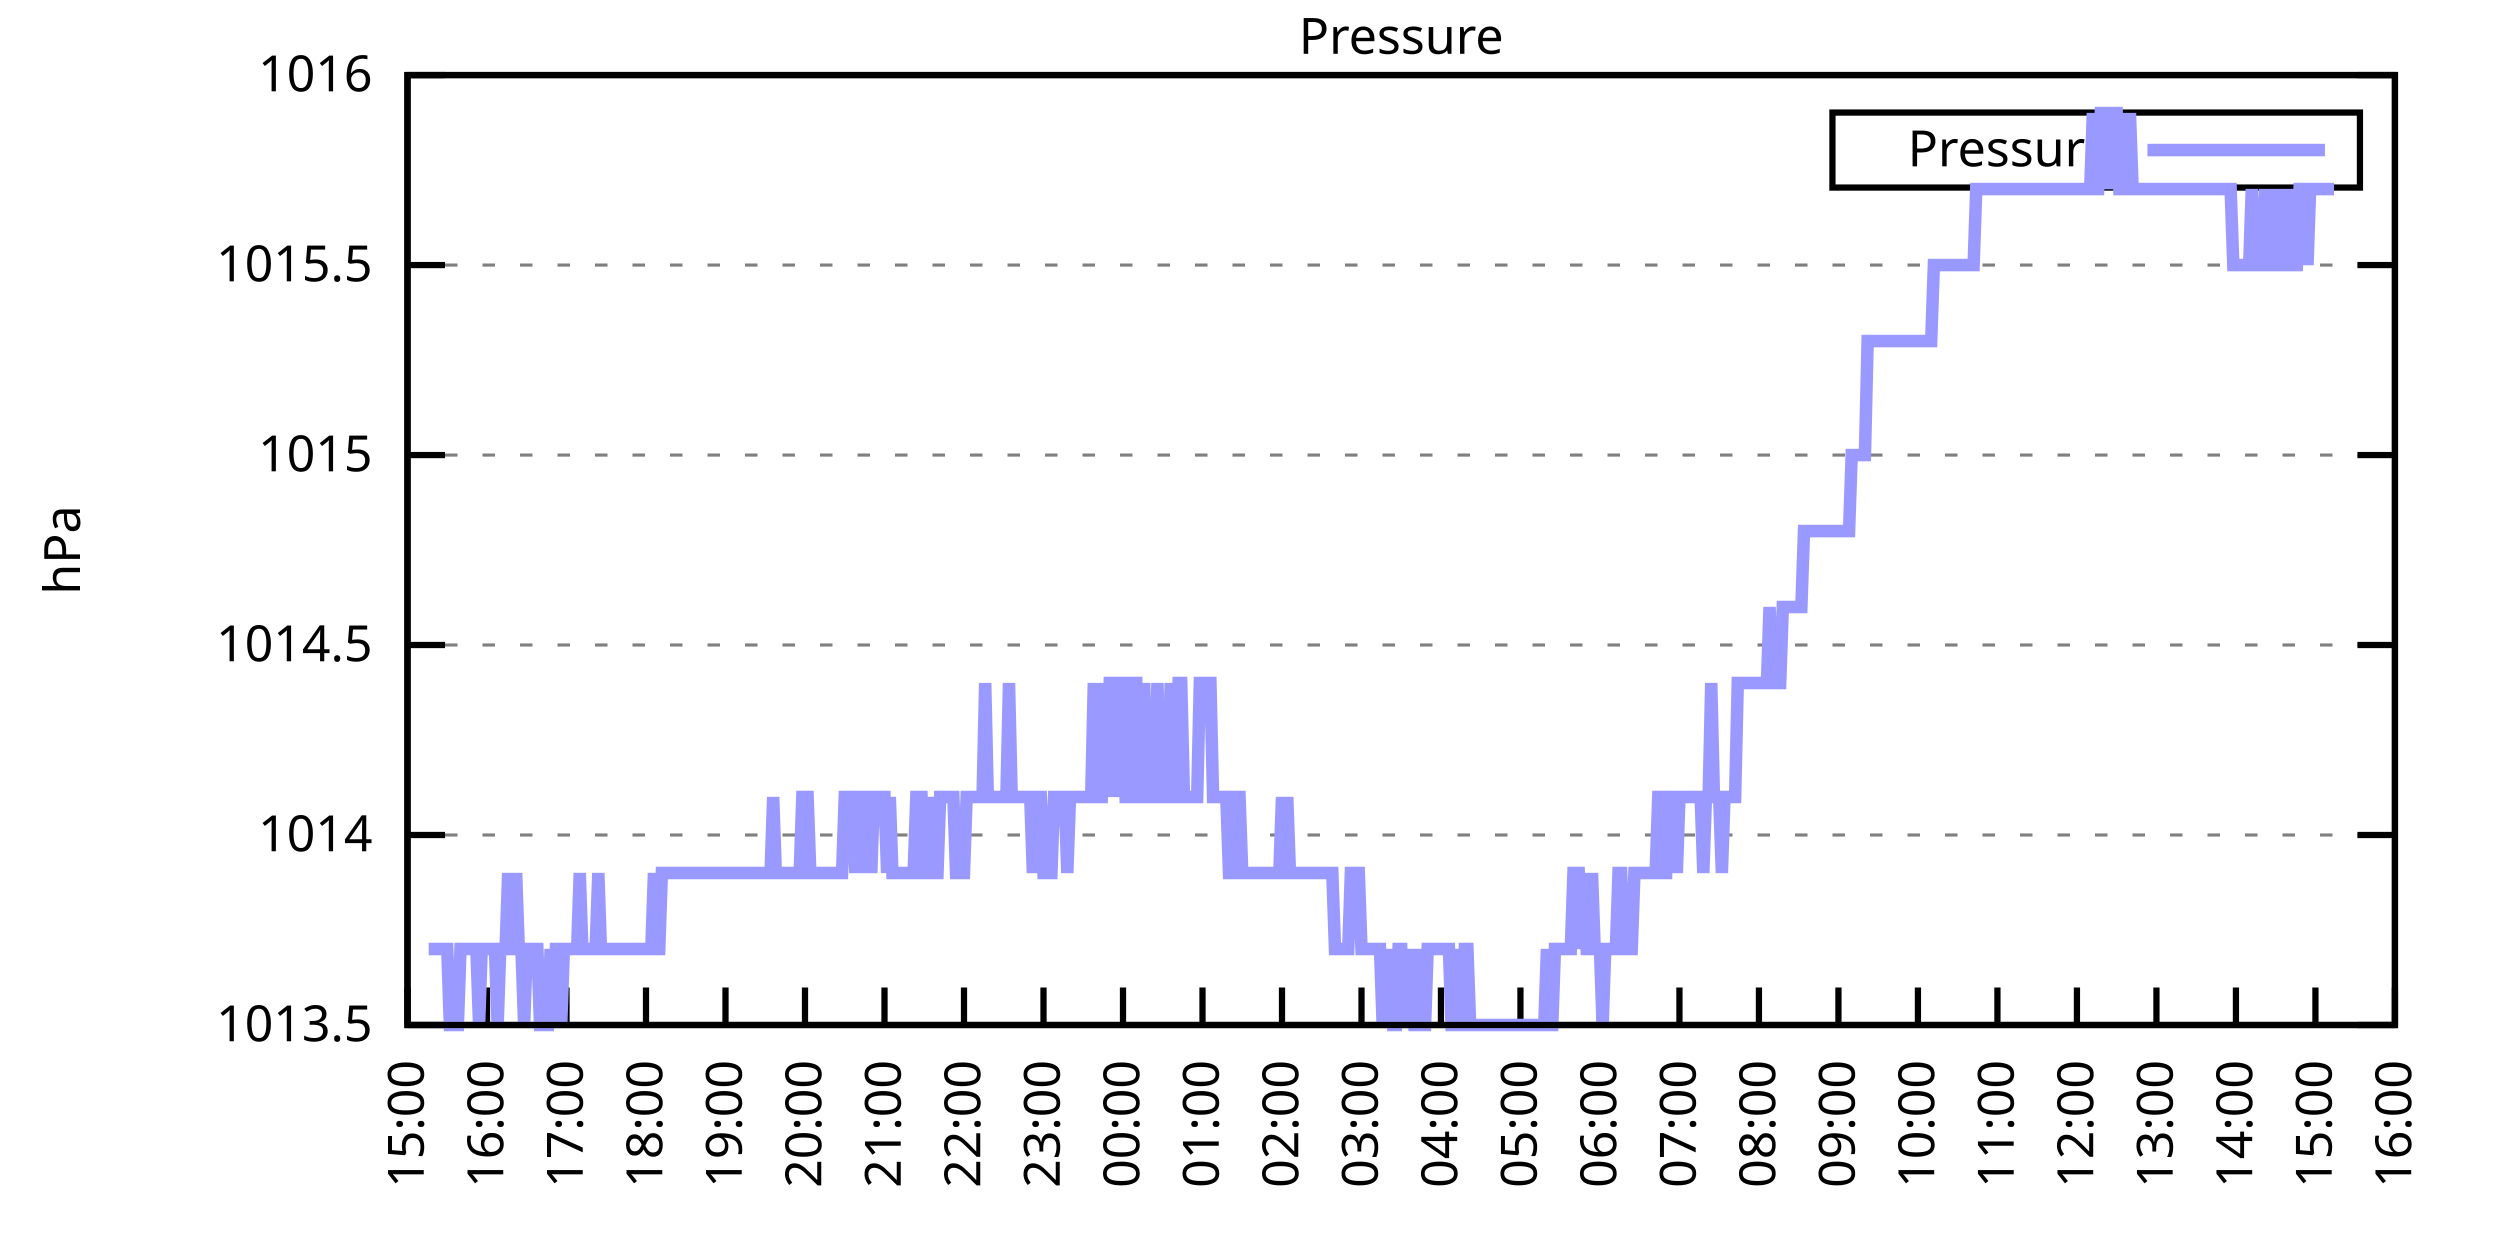
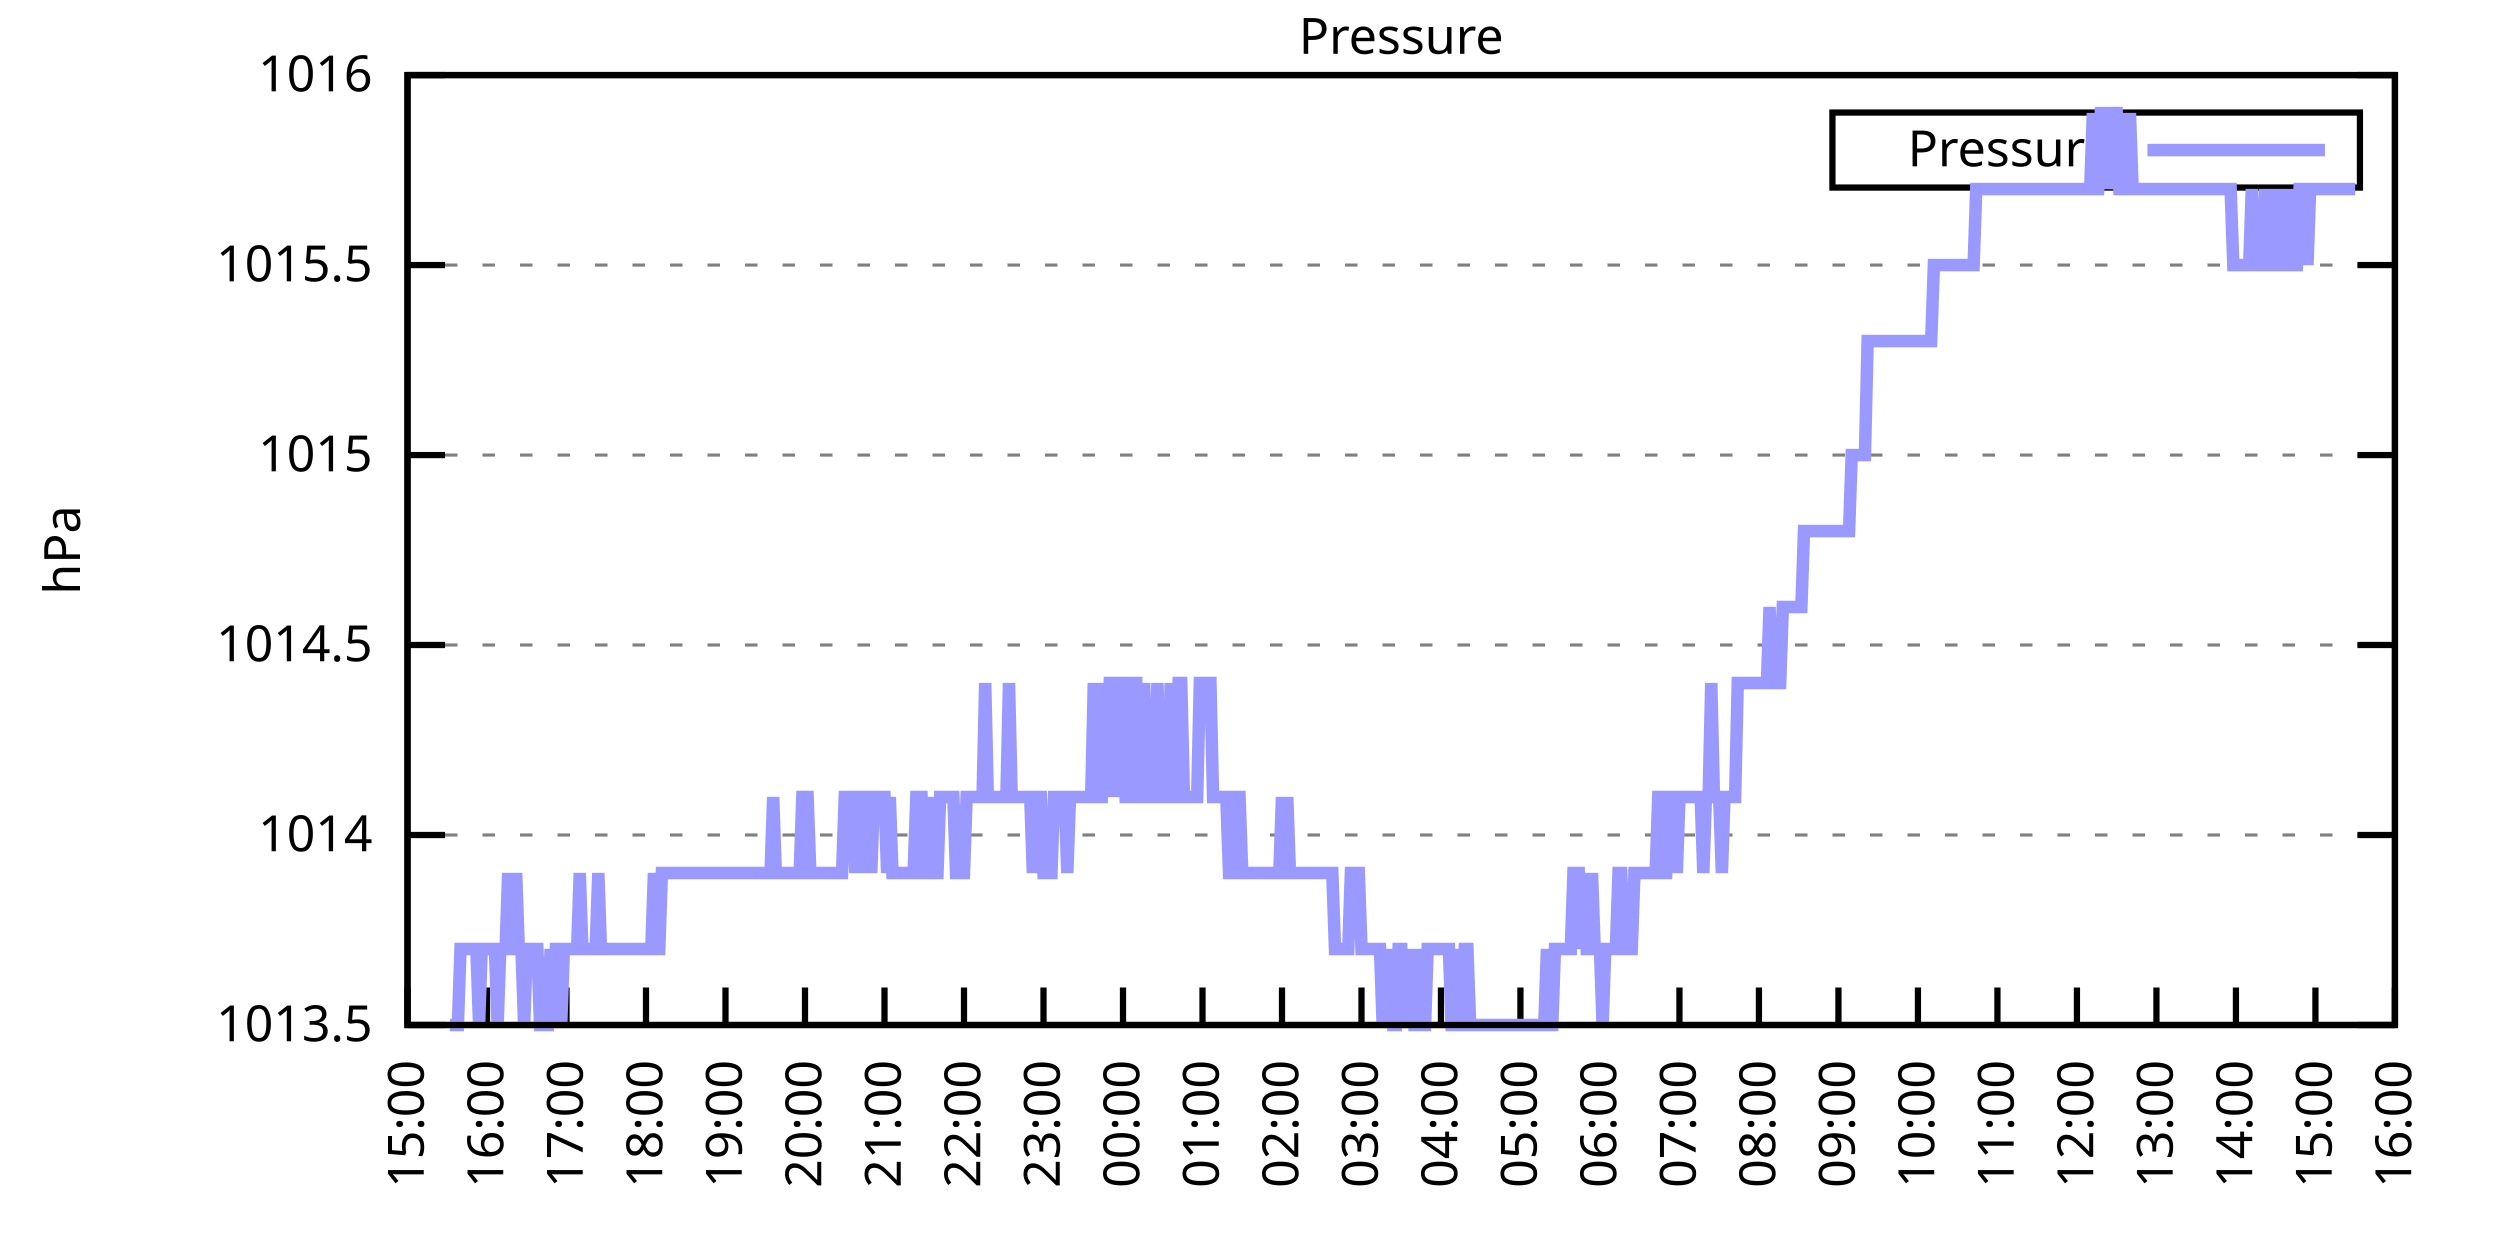
<svg xmlns="http://www.w3.org/2000/svg" xmlns:xlink="http://www.w3.org/1999/xlink" width="400" height="200" viewBox="0 0 400 200">
  <g id="gnuplot_canvas">
    <rect x="0" y="0" width="400" height="200" fill="none" />
    <defs>
      <circle id="gpDot" r="0.5" stroke-width="0.5" stroke="currentColor" />
      <path id="gpPt0" stroke-width="0.333" stroke="currentColor" d="M-1,0 h2 M0,-1 v2" />
      <path id="gpPt1" stroke-width="0.333" stroke="currentColor" d="M-1,-1 L1,1 M1,-1 L-1,1" />
      <path id="gpPt2" stroke-width="0.333" stroke="currentColor" d="M-1,0 L1,0 M0,-1 L0,1 M-1,-1 L1,1 M-1,1 L1,-1" />
      <rect id="gpPt3" stroke-width="0.333" stroke="currentColor" x="-1" y="-1" width="2" height="2" />
      <rect id="gpPt4" stroke-width="0.333" stroke="currentColor" fill="currentColor" x="-1" y="-1" width="2" height="2" />
      <circle id="gpPt5" stroke-width="0.333" stroke="currentColor" cx="0" cy="0" r="1" />
      <use xlink:href="#gpPt5" id="gpPt6" fill="currentColor" stroke="none" />
      <path id="gpPt7" stroke-width="0.333" stroke="currentColor" d="M0,-1.33 L-1.33,0.67 L1.33,0.67 z" />
      <use xlink:href="#gpPt7" id="gpPt8" fill="currentColor" stroke="none" />
      <use xlink:href="#gpPt7" id="gpPt9" stroke="currentColor" transform="rotate(180)" />
      <use xlink:href="#gpPt9" id="gpPt10" fill="currentColor" stroke="none" />
      <use xlink:href="#gpPt3" id="gpPt11" stroke="currentColor" transform="rotate(45)" />
      <use xlink:href="#gpPt11" id="gpPt12" fill="currentColor" stroke="none" />
      <path id="gpPt13" stroke-width="0.333" stroke="currentColor" d="M0,1.330 L1.265,0.411 L0.782,-1.067 L-0.782,-1.076 L-1.265,0.411 z" />
      <use xlink:href="#gpPt13" id="gpPt14" fill="currentColor" stroke="none" />
      <filter id="textbox" filterUnits="objectBoundingBox" x="0" y="0" height="1" width="1">
        <feFlood flood-color="white" flood-opacity="1" result="bgnd" />
        <feComposite in="SourceGraphic" in2="bgnd" operator="atop" />
      </filter>
      <filter id="greybox" filterUnits="objectBoundingBox" x="0" y="0" height="1" width="1">
        <feFlood flood-color="lightgrey" flood-opacity="1" result="grey" />
        <feComposite in="SourceGraphic" in2="grey" operator="atop" />
      </filter>
    </defs>
    <g fill="none" color="white" stroke="currentColor" stroke-width="1.00" stroke-linecap="butt" stroke-linejoin="miter">
</g>
    <g fill="none" color="black" stroke="currentColor" stroke-width="1.00" stroke-linecap="butt" stroke-linejoin="miter">
      <g stroke="none" shape-rendering="crispEdges">
        <polygon fill="rgb(255, 255, 255)" points="65.20,164.00 383.18,164.00 383.18,12.02 65.20,12.02 " />
      </g>
    </g>
    <g fill="none" color="black" stroke="currentColor" stroke-width="1.00" stroke-linecap="butt" stroke-linejoin="miter">
</g>
    <g fill="none" color="black" stroke="black" stroke-width="0.50" stroke-linecap="butt" stroke-linejoin="miter">
</g>
    <g fill="none" color="gray" stroke="currentColor" stroke-width="0.50" stroke-linecap="butt" stroke-linejoin="miter">
      <path stroke="gray" stroke-dasharray="2,4" class="gridline" d="M65.20,164.00 L383.19,164.00  " />
    </g>
    <g fill="none" color="gray" stroke="gray" stroke-width="1.00" stroke-linecap="butt" stroke-linejoin="miter">
</g>
    <g fill="none" color="black" stroke="currentColor" stroke-width="1.00" stroke-linecap="butt" stroke-linejoin="miter">
      <path stroke="black" d="M65.20,164.00 L71.20,164.00 M383.19,164.00 L377.19,164.00  " />
      <g transform="translate(59.60,166.60)" stroke="none" fill="black" font-family="Sans" font-size="8.00" text-anchor="end">
        <text>
          <tspan font-family="Sans"> 1013.5</tspan>
        </text>
      </g>
    </g>
    <g fill="none" color="black" stroke="currentColor" stroke-width="1.00" stroke-linecap="butt" stroke-linejoin="miter">
</g>
    <g fill="none" color="black" stroke="black" stroke-width="0.50" stroke-linecap="butt" stroke-linejoin="miter">
</g>
    <g fill="none" color="gray" stroke="currentColor" stroke-width="0.50" stroke-linecap="butt" stroke-linejoin="miter">
      <path stroke="gray" stroke-dasharray="2,4" class="gridline" d="M65.20,133.60 L383.19,133.60  " />
    </g>
    <g fill="none" color="gray" stroke="gray" stroke-width="1.00" stroke-linecap="butt" stroke-linejoin="miter">
</g>
    <g fill="none" color="black" stroke="currentColor" stroke-width="1.00" stroke-linecap="butt" stroke-linejoin="miter">
      <path stroke="black" d="M65.20,133.60 L71.20,133.60 M383.19,133.60 L377.19,133.60  " />
      <g transform="translate(59.60,136.20)" stroke="none" fill="black" font-family="Sans" font-size="8.00" text-anchor="end">
        <text>
          <tspan font-family="Sans"> 1014</tspan>
        </text>
      </g>
    </g>
    <g fill="none" color="black" stroke="currentColor" stroke-width="1.00" stroke-linecap="butt" stroke-linejoin="miter">
</g>
    <g fill="none" color="black" stroke="black" stroke-width="0.50" stroke-linecap="butt" stroke-linejoin="miter">
</g>
    <g fill="none" color="gray" stroke="currentColor" stroke-width="0.50" stroke-linecap="butt" stroke-linejoin="miter">
      <path stroke="gray" stroke-dasharray="2,4" class="gridline" d="M65.20,103.20 L383.19,103.20  " />
    </g>
    <g fill="none" color="gray" stroke="gray" stroke-width="1.00" stroke-linecap="butt" stroke-linejoin="miter">
</g>
    <g fill="none" color="black" stroke="currentColor" stroke-width="1.00" stroke-linecap="butt" stroke-linejoin="miter">
      <path stroke="black" d="M65.20,103.20 L71.20,103.20 M383.19,103.20 L377.19,103.20  " />
      <g transform="translate(59.60,105.80)" stroke="none" fill="black" font-family="Sans" font-size="8.00" text-anchor="end">
        <text>
          <tspan font-family="Sans"> 1014.5</tspan>
        </text>
      </g>
    </g>
    <g fill="none" color="black" stroke="currentColor" stroke-width="1.00" stroke-linecap="butt" stroke-linejoin="miter">
</g>
    <g fill="none" color="black" stroke="black" stroke-width="0.50" stroke-linecap="butt" stroke-linejoin="miter">
</g>
    <g fill="none" color="gray" stroke="currentColor" stroke-width="0.50" stroke-linecap="butt" stroke-linejoin="miter">
      <path stroke="gray" stroke-dasharray="2,4" class="gridline" d="M65.20,72.81 L383.19,72.81  " />
    </g>
    <g fill="none" color="gray" stroke="gray" stroke-width="1.00" stroke-linecap="butt" stroke-linejoin="miter">
</g>
    <g fill="none" color="black" stroke="currentColor" stroke-width="1.00" stroke-linecap="butt" stroke-linejoin="miter">
      <path stroke="black" d="M65.20,72.81 L71.20,72.81 M383.19,72.81 L377.19,72.81  " />
      <g transform="translate(59.60,75.41)" stroke="none" fill="black" font-family="Sans" font-size="8.00" text-anchor="end">
        <text>
          <tspan font-family="Sans"> 1015</tspan>
        </text>
      </g>
    </g>
    <g fill="none" color="black" stroke="currentColor" stroke-width="1.00" stroke-linecap="butt" stroke-linejoin="miter">
</g>
    <g fill="none" color="black" stroke="black" stroke-width="0.50" stroke-linecap="butt" stroke-linejoin="miter">
</g>
    <g fill="none" color="gray" stroke="currentColor" stroke-width="0.50" stroke-linecap="butt" stroke-linejoin="miter">
      <path stroke="gray" stroke-dasharray="2,4" class="gridline" d="M65.20,42.41 L383.19,42.41  " />
    </g>
    <g fill="none" color="gray" stroke="gray" stroke-width="1.00" stroke-linecap="butt" stroke-linejoin="miter">
</g>
    <g fill="none" color="black" stroke="currentColor" stroke-width="1.00" stroke-linecap="butt" stroke-linejoin="miter">
      <path stroke="black" d="M65.20,42.41 L71.20,42.41 M383.19,42.41 L377.19,42.41  " />
      <g transform="translate(59.60,45.01)" stroke="none" fill="black" font-family="Sans" font-size="8.00" text-anchor="end">
        <text>
          <tspan font-family="Sans"> 1015.5</tspan>
        </text>
      </g>
    </g>
    <g fill="none" color="black" stroke="currentColor" stroke-width="1.00" stroke-linecap="butt" stroke-linejoin="miter">
</g>
    <g fill="none" color="black" stroke="black" stroke-width="0.50" stroke-linecap="butt" stroke-linejoin="miter">
</g>
    <g fill="none" color="gray" stroke="currentColor" stroke-width="0.50" stroke-linecap="butt" stroke-linejoin="miter">
      <path stroke="gray" stroke-dasharray="2,4" class="gridline" d="M65.20,12.01 L383.19,12.01  " />
    </g>
    <g fill="none" color="gray" stroke="gray" stroke-width="1.00" stroke-linecap="butt" stroke-linejoin="miter">
</g>
    <g fill="none" color="black" stroke="currentColor" stroke-width="1.00" stroke-linecap="butt" stroke-linejoin="miter">
      <path stroke="black" d="M65.20,12.01 L71.20,12.01 M383.19,12.01 L377.19,12.01  " />
      <g transform="translate(59.60,14.61)" stroke="none" fill="black" font-family="Sans" font-size="8.00" text-anchor="end">
        <text>
          <tspan font-family="Sans"> 1016</tspan>
        </text>
      </g>
    </g>
    <g fill="none" color="black" stroke="currentColor" stroke-width="1.00" stroke-linecap="butt" stroke-linejoin="miter">
      <path stroke="black" d="M65.20,164.00 L65.20,158.00  " />
      <g transform="translate(67.80,169.60) rotate(270.00)" stroke="none" fill="black" font-family="Sans" font-size="8.00" text-anchor="end">
        <text>
          <tspan font-family="Sans">15:00</tspan>
        </text>
      </g>
    </g>
    <g fill="none" color="black" stroke="currentColor" stroke-width="1.00" stroke-linecap="butt" stroke-linejoin="miter">
      <path stroke="black" d="M77.92,164.00 L77.92,158.00  " />
      <g transform="translate(80.52,169.60) rotate(270.00)" stroke="none" fill="black" font-family="Sans" font-size="8.00" text-anchor="end">
        <text>
          <tspan font-family="Sans">16:00</tspan>
        </text>
      </g>
    </g>
    <g fill="none" color="black" stroke="currentColor" stroke-width="1.00" stroke-linecap="butt" stroke-linejoin="miter">
      <path stroke="black" d="M90.64,164.00 L90.64,158.00  " />
      <g transform="translate(93.24,169.60) rotate(270.00)" stroke="none" fill="black" font-family="Sans" font-size="8.00" text-anchor="end">
        <text>
          <tspan font-family="Sans">17:00</tspan>
        </text>
      </g>
    </g>
    <g fill="none" color="black" stroke="currentColor" stroke-width="1.00" stroke-linecap="butt" stroke-linejoin="miter">
      <path stroke="black" d="M103.36,164.00 L103.36,158.00  " />
      <g transform="translate(105.96,169.60) rotate(270.00)" stroke="none" fill="black" font-family="Sans" font-size="8.00" text-anchor="end">
        <text>
          <tspan font-family="Sans">18:00</tspan>
        </text>
      </g>
    </g>
    <g fill="none" color="black" stroke="currentColor" stroke-width="1.00" stroke-linecap="butt" stroke-linejoin="miter">
      <path stroke="black" d="M116.08,164.00 L116.08,158.00  " />
      <g transform="translate(118.68,169.60) rotate(270.00)" stroke="none" fill="black" font-family="Sans" font-size="8.00" text-anchor="end">
        <text>
          <tspan font-family="Sans">19:00</tspan>
        </text>
      </g>
    </g>
    <g fill="none" color="black" stroke="currentColor" stroke-width="1.00" stroke-linecap="butt" stroke-linejoin="miter">
      <path stroke="black" d="M128.80,164.00 L128.80,158.00  " />
      <g transform="translate(131.40,169.60) rotate(270.00)" stroke="none" fill="black" font-family="Sans" font-size="8.00" text-anchor="end">
        <text>
          <tspan font-family="Sans">20:00</tspan>
        </text>
      </g>
    </g>
    <g fill="none" color="black" stroke="currentColor" stroke-width="1.00" stroke-linecap="butt" stroke-linejoin="miter">
      <path stroke="black" d="M141.52,164.00 L141.52,158.00  " />
      <g transform="translate(144.12,169.60) rotate(270.00)" stroke="none" fill="black" font-family="Sans" font-size="8.00" text-anchor="end">
        <text>
          <tspan font-family="Sans">21:00</tspan>
        </text>
      </g>
    </g>
    <g fill="none" color="black" stroke="currentColor" stroke-width="1.00" stroke-linecap="butt" stroke-linejoin="miter">
      <path stroke="black" d="M154.24,164.00 L154.24,158.00  " />
      <g transform="translate(156.84,169.60) rotate(270.00)" stroke="none" fill="black" font-family="Sans" font-size="8.00" text-anchor="end">
        <text>
          <tspan font-family="Sans">22:00</tspan>
        </text>
      </g>
    </g>
    <g fill="none" color="black" stroke="currentColor" stroke-width="1.00" stroke-linecap="butt" stroke-linejoin="miter">
      <path stroke="black" d="M166.96,164.00 L166.96,158.00  " />
      <g transform="translate(169.56,169.60) rotate(270.00)" stroke="none" fill="black" font-family="Sans" font-size="8.00" text-anchor="end">
        <text>
          <tspan font-family="Sans">23:00</tspan>
        </text>
      </g>
    </g>
    <g fill="none" color="black" stroke="currentColor" stroke-width="1.00" stroke-linecap="butt" stroke-linejoin="miter">
      <path stroke="black" d="M179.68,164.00 L179.68,158.00  " />
      <g transform="translate(182.28,169.60) rotate(270.00)" stroke="none" fill="black" font-family="Sans" font-size="8.00" text-anchor="end">
        <text>
          <tspan font-family="Sans">00:00</tspan>
        </text>
      </g>
    </g>
    <g fill="none" color="black" stroke="currentColor" stroke-width="1.00" stroke-linecap="butt" stroke-linejoin="miter">
      <path stroke="black" d="M192.40,164.00 L192.40,158.00  " />
      <g transform="translate(195.00,169.60) rotate(270.00)" stroke="none" fill="black" font-family="Sans" font-size="8.00" text-anchor="end">
        <text>
          <tspan font-family="Sans">01:00</tspan>
        </text>
      </g>
    </g>
    <g fill="none" color="black" stroke="currentColor" stroke-width="1.00" stroke-linecap="butt" stroke-linejoin="miter">
      <path stroke="black" d="M205.12,164.00 L205.12,158.00  " />
      <g transform="translate(207.72,169.60) rotate(270.00)" stroke="none" fill="black" font-family="Sans" font-size="8.00" text-anchor="end">
        <text>
          <tspan font-family="Sans">02:00</tspan>
        </text>
      </g>
    </g>
    <g fill="none" color="black" stroke="currentColor" stroke-width="1.00" stroke-linecap="butt" stroke-linejoin="miter">
      <path stroke="black" d="M217.84,164.00 L217.84,158.00  " />
      <g transform="translate(220.44,169.60) rotate(270.00)" stroke="none" fill="black" font-family="Sans" font-size="8.00" text-anchor="end">
        <text>
          <tspan font-family="Sans">03:00</tspan>
        </text>
      </g>
    </g>
    <g fill="none" color="black" stroke="currentColor" stroke-width="1.00" stroke-linecap="butt" stroke-linejoin="miter">
      <path stroke="black" d="M230.55,164.00 L230.55,158.00  " />
      <g transform="translate(233.15,169.60) rotate(270.00)" stroke="none" fill="black" font-family="Sans" font-size="8.00" text-anchor="end">
        <text>
          <tspan font-family="Sans">04:00</tspan>
        </text>
      </g>
    </g>
    <g fill="none" color="black" stroke="currentColor" stroke-width="1.00" stroke-linecap="butt" stroke-linejoin="miter">
      <path stroke="black" d="M243.27,164.00 L243.27,158.00  " />
      <g transform="translate(245.87,169.60) rotate(270.00)" stroke="none" fill="black" font-family="Sans" font-size="8.00" text-anchor="end">
        <text>
          <tspan font-family="Sans">05:00</tspan>
        </text>
      </g>
    </g>
    <g fill="none" color="black" stroke="currentColor" stroke-width="1.00" stroke-linecap="butt" stroke-linejoin="miter">
      <path stroke="black" d="M255.99,164.00 L255.99,158.00  " />
      <g transform="translate(258.59,169.60) rotate(270.00)" stroke="none" fill="black" font-family="Sans" font-size="8.00" text-anchor="end">
        <text>
          <tspan font-family="Sans">06:00</tspan>
        </text>
      </g>
    </g>
    <g fill="none" color="black" stroke="currentColor" stroke-width="1.00" stroke-linecap="butt" stroke-linejoin="miter">
      <path stroke="black" d="M268.71,164.00 L268.71,158.00  " />
      <g transform="translate(271.31,169.60) rotate(270.00)" stroke="none" fill="black" font-family="Sans" font-size="8.00" text-anchor="end">
        <text>
          <tspan font-family="Sans">07:00</tspan>
        </text>
      </g>
    </g>
    <g fill="none" color="black" stroke="currentColor" stroke-width="1.00" stroke-linecap="butt" stroke-linejoin="miter">
      <path stroke="black" d="M281.43,164.00 L281.43,158.00  " />
      <g transform="translate(284.03,169.60) rotate(270.00)" stroke="none" fill="black" font-family="Sans" font-size="8.00" text-anchor="end">
        <text>
          <tspan font-family="Sans">08:00</tspan>
        </text>
      </g>
    </g>
    <g fill="none" color="black" stroke="currentColor" stroke-width="1.00" stroke-linecap="butt" stroke-linejoin="miter">
      <path stroke="black" d="M294.15,164.00 L294.15,158.00  " />
      <g transform="translate(296.75,169.60) rotate(270.00)" stroke="none" fill="black" font-family="Sans" font-size="8.00" text-anchor="end">
        <text>
          <tspan font-family="Sans">09:00</tspan>
        </text>
      </g>
    </g>
    <g fill="none" color="black" stroke="currentColor" stroke-width="1.00" stroke-linecap="butt" stroke-linejoin="miter">
      <path stroke="black" d="M306.87,164.00 L306.87,158.00  " />
      <g transform="translate(309.47,169.60) rotate(270.00)" stroke="none" fill="black" font-family="Sans" font-size="8.00" text-anchor="end">
        <text>
          <tspan font-family="Sans">10:00</tspan>
        </text>
      </g>
    </g>
    <g fill="none" color="black" stroke="currentColor" stroke-width="1.00" stroke-linecap="butt" stroke-linejoin="miter">
      <path stroke="black" d="M319.59,164.00 L319.59,158.00  " />
      <g transform="translate(322.19,169.60) rotate(270.00)" stroke="none" fill="black" font-family="Sans" font-size="8.00" text-anchor="end">
        <text>
          <tspan font-family="Sans">11:00</tspan>
        </text>
      </g>
    </g>
    <g fill="none" color="black" stroke="currentColor" stroke-width="1.00" stroke-linecap="butt" stroke-linejoin="miter">
      <path stroke="black" d="M332.31,164.00 L332.31,158.00  " />
      <g transform="translate(334.91,169.60) rotate(270.00)" stroke="none" fill="black" font-family="Sans" font-size="8.00" text-anchor="end">
        <text>
          <tspan font-family="Sans">12:00</tspan>
        </text>
      </g>
    </g>
    <g fill="none" color="black" stroke="currentColor" stroke-width="1.00" stroke-linecap="butt" stroke-linejoin="miter">
      <path stroke="black" d="M345.03,164.00 L345.03,158.00  " />
      <g transform="translate(347.63,169.60) rotate(270.00)" stroke="none" fill="black" font-family="Sans" font-size="8.00" text-anchor="end">
        <text>
          <tspan font-family="Sans">13:00</tspan>
        </text>
      </g>
    </g>
    <g fill="none" color="black" stroke="currentColor" stroke-width="1.00" stroke-linecap="butt" stroke-linejoin="miter">
      <path stroke="black" d="M357.75,164.00 L357.75,158.00  " />
      <g transform="translate(360.35,169.60) rotate(270.00)" stroke="none" fill="black" font-family="Sans" font-size="8.00" text-anchor="end">
        <text>
          <tspan font-family="Sans">14:00</tspan>
        </text>
      </g>
    </g>
    <g fill="none" color="black" stroke="currentColor" stroke-width="1.00" stroke-linecap="butt" stroke-linejoin="miter">
      <path stroke="black" d="M370.47,164.00 L370.47,158.00  " />
      <g transform="translate(373.07,169.60) rotate(270.00)" stroke="none" fill="black" font-family="Sans" font-size="8.00" text-anchor="end">
        <text>
          <tspan font-family="Sans">15:00</tspan>
        </text>
      </g>
    </g>
    <g fill="none" color="black" stroke="currentColor" stroke-width="1.00" stroke-linecap="butt" stroke-linejoin="miter">
      <path stroke="black" d="M383.19,164.00 L383.19,158.00  " />
      <g transform="translate(385.79,169.60) rotate(270.00)" stroke="none" fill="black" font-family="Sans" font-size="8.00" text-anchor="end">
        <text>
          <tspan font-family="Sans">16:00</tspan>
        </text>
      </g>
    </g>
    <g fill="none" color="black" stroke="currentColor" stroke-width="1.00" stroke-linecap="butt" stroke-linejoin="miter">
</g>
    <g fill="none" color="black" stroke="currentColor" stroke-width="1.00" stroke-linecap="butt" stroke-linejoin="miter">
      <path stroke="black" d="M65.20,12.01 L65.20,164.00 L383.19,164.00 L383.19,12.01 L65.20,12.01 Z  " />
    </g>
    <g fill="none" color="black" stroke="currentColor" stroke-width="1.00" stroke-linecap="butt" stroke-linejoin="miter">
</g>
    <g fill="none" color="black" stroke="currentColor" stroke-width="1.00" stroke-linecap="butt" stroke-linejoin="miter">
      <path stroke="black" d="M293.19,30.01 L293.19,18.01 L377.59,18.01 L377.59,30.01 L293.19,30.01 Z  " />
    </g>
    <g id="Pressure_plot_1">
      <g fill="none" color="white" stroke="black" stroke-width="2.00" stroke-linecap="butt" stroke-linejoin="miter">
</g>
      <g fill="none" color="black" stroke="currentColor" stroke-width="2.00" stroke-linecap="butt" stroke-linejoin="miter">
        <g transform="translate(337.99,26.61)" stroke="none" fill="black" font-family="Sans" font-size="8.00" text-anchor="end">
          <text>
            <tspan font-family="Sans">Pressure</tspan>
          </text>
        </g>
      </g>
      <g fill="none" color="black" stroke="currentColor" stroke-width="2.00" stroke-linecap="butt" stroke-linejoin="miter">
-         <path stroke="rgb(153, 153, 255)" d="M343.59,24.01 L371.99,24.01 M68.59,151.84 L69.02,151.84 L69.44,151.84 L69.86,151.84 L70.29,151.84 L70.71,151.84   L71.14,151.84 L71.56,151.84 L71.98,164.00 L72.41,164.00 L72.83,164.00 L73.26,164.00 L73.68,151.84 L74.10,151.84   L74.53,151.84 L74.95,151.84 L75.38,151.84 L75.80,151.84 L76.22,151.84 L76.65,164.00 L77.07,151.84 L77.50,151.84   L77.92,151.84 L78.34,151.84 L78.77,151.84 L79.19,151.84 L79.62,164.00 L80.04,151.84 L80.46,151.84 L80.89,151.84   L81.31,139.68 L81.74,151.84 L82.16,151.84 L82.58,139.68 L83.01,151.84 L83.43,151.84 L83.86,164.00 L84.28,151.84   L84.70,151.84 L85.13,151.84 L85.55,151.84 L85.98,151.84 L86.40,164.00 L86.82,164.00 L87.25,164.00 L87.67,164.00   L88.10,151.84 L88.52,164.00 L88.94,151.84 L89.37,151.84 L89.79,164.00 L90.22,151.84 L90.64,151.84 L91.06,151.84   L91.49,151.84 L91.91,151.84 L92.34,151.84 L92.76,139.68 L93.18,151.84 L93.61,151.84 L94.03,151.84 L94.46,151.84   L94.88,151.84 L95.30,151.84 L95.73,139.68 L96.15,151.84 L96.58,151.84 L97.00,151.84 L97.42,151.84 L97.85,151.84   L98.27,151.84 L98.69,151.84 L99.12,151.84 L99.54,151.84 L99.97,151.84 L100.39,151.84 L100.81,151.84 L101.24,151.84   L101.66,151.84 L102.09,151.84 L102.51,151.84 L102.93,151.84 L103.36,151.84 L103.78,151.84 L104.21,151.84 L104.63,139.68   L105.05,151.84 L105.48,151.84 L105.90,139.68 L106.33,139.68 L106.75,139.68 L107.17,139.68 L107.60,139.68 L108.02,139.68   L108.45,139.68 L108.87,139.68 L109.29,139.68 L109.72,139.68 L110.14,139.68 L110.57,139.68 L110.99,139.68 L111.41,139.68   L111.84,139.68 L112.26,139.68 L112.69,139.68 L113.11,139.68 L113.53,139.68 L113.96,139.68 L114.38,139.68 L114.81,139.68   L115.23,139.68 L115.65,139.68 L116.08,139.68 L116.50,139.68 L116.93,139.68 L117.35,139.68 L117.77,139.68 L118.20,139.68   L118.62,139.68 L119.05,139.68 L119.47,139.68 L119.89,139.68 L120.32,139.68 L120.74,139.68 L121.17,139.68 L121.59,139.68   L122.01,139.68 L122.44,139.68 L122.86,139.68 L123.29,139.68 L123.71,127.52 L124.13,139.68 L124.56,139.68 L124.98,139.68   L125.41,139.68 L125.83,139.68 L126.25,139.68 L126.68,139.68 L127.10,139.68 L127.53,139.68 L127.95,139.68 L128.37,127.52   L128.80,127.52 L129.22,127.52 L129.65,139.68 L130.07,139.68 L130.49,139.68 L130.92,139.68 L131.34,139.68 L131.77,139.68   L132.19,139.68 L132.61,139.68 L133.04,139.68 L133.46,139.68 L133.89,139.68 L134.31,139.68 L134.73,139.68 L135.16,127.52   L135.58,127.52 L136.01,127.52 L136.43,127.52 L136.85,139.68 L137.28,127.52 L137.70,127.52 L138.13,139.68 L138.55,127.52   L138.97,127.52 L139.40,139.68 L139.82,127.52 L140.25,127.52 L140.67,127.52 L141.09,127.52 L141.52,127.52 L141.94,139.68   L142.37,127.52 L142.79,139.68 L143.21,139.68 L143.64,139.68 L144.06,139.68 L144.49,139.68 L144.91,139.68 L145.33,139.68   L145.76,139.68 L146.18,139.68 L146.61,127.52 L147.03,127.52 L147.45,127.52 L147.88,139.68 L148.30,139.68 L148.73,127.52   L149.15,139.68 L149.57,139.68 L150.00,139.68 L150.42,127.52 L150.85,127.52 L151.27,127.52 L151.69,127.52 L152.12,127.52   L152.54,127.52 L152.97,139.68 L153.39,139.68 L153.81,139.68 L154.24,139.68 L154.66,127.52 L155.09,127.52 L155.51,127.52   L155.93,127.52 L156.36,127.52 L156.78,127.52 L157.21,127.52 L157.63,109.28 L158.05,127.52 L158.48,127.52 L158.90,127.52   L159.33,127.52 L159.75,127.52 L160.17,127.52 L160.60,127.52 L161.02,127.52 L161.44,109.28 L161.87,127.52 L162.29,127.52   L162.72,127.52 L163.14,127.52 L163.56,127.52 L163.99,127.52 L164.41,127.52 L164.84,127.52 L165.26,139.68 L165.68,127.52   L166.11,127.52 L166.53,127.52 L166.96,139.68 L167.38,139.68 L167.80,139.68 L168.23,139.68 L168.65,127.52 L169.08,127.52   L169.50,127.52 L169.92,127.52 L170.35,127.52 L170.77,139.68 L171.20,127.52 L171.62,127.52 L172.04,127.52 L172.47,127.52   L172.89,127.52 L173.32,127.52 L173.74,127.52 L174.16,127.52 L174.59,127.52 L175.01,109.28 L175.44,127.52 L175.86,127.52   L176.28,127.52 L176.71,109.28 L177.13,127.52 L177.56,109.28 L177.98,109.28 L178.40,109.28 L178.83,127.52 L179.25,109.28   L179.68,109.28 L180.10,127.52 L180.52,127.52 L180.95,127.52 L181.37,109.28 L181.80,109.28 L182.22,127.52 L182.64,127.52   L183.07,109.28 L183.49,127.52 L183.92,127.52 L184.34,127.52 L184.76,127.52 L185.19,109.28 L185.61,127.52 L186.04,127.52   L186.46,127.52 L186.88,127.52 L187.31,109.28 L187.73,127.52 L188.16,127.52 L188.58,109.28 L189.00,109.28 L189.43,127.52   L189.85,127.52 L190.28,127.52 L190.70,127.52 L191.12,127.52 L191.55,127.52 L191.97,109.28 L192.40,109.28 L192.82,109.28   L193.24,109.28 L193.67,109.28 L194.09,127.52 L194.52,127.52 L194.94,127.52 L195.36,127.52 L195.79,127.52 L196.21,127.52   L196.64,139.68 L197.06,139.68 L197.48,127.52 L197.91,127.52 L198.33,127.52 L198.76,139.68 L199.18,139.68 L199.60,139.68   L200.03,139.68 L200.45,139.68 L200.88,139.68 L201.30,139.68 L201.72,139.68 L202.15,139.68 L202.57,139.68 L203.00,139.68   L203.42,139.68 L203.84,139.68 L204.27,139.68 L204.69,139.68 L205.12,127.52 L205.54,139.68 L205.96,127.52 L206.39,139.68   L206.81,139.68 L207.24,139.68 L207.66,139.68 L208.08,139.68 L208.51,139.68 L208.93,139.68 L209.36,139.68 L209.78,139.68   L210.20,139.68 L210.63,139.68 L211.05,139.68 L211.48,139.68 L211.90,139.68 L212.32,139.68 L212.75,139.68 L213.17,139.68   L213.60,151.84 L214.02,151.84 L214.44,151.84 L214.87,151.84 L215.29,151.84 L215.72,151.84 L216.14,139.68 L216.56,139.68   L216.99,139.68 L217.41,139.68 L217.84,151.84 L218.26,151.84 L218.68,151.84 L219.11,151.84 L219.53,151.84 L219.96,151.84   L220.38,151.84 L220.80,151.84 L221.23,164.00 L221.65,151.84 L222.08,164.00 L222.50,151.84 L222.92,164.00 L223.35,164.00   L223.77,151.84 L224.20,151.84 L224.62,164.00 L225.04,151.84 L225.47,164.00 L225.89,151.84 L226.31,164.00 L226.74,164.00   L227.16,151.84 L227.59,164.00 L228.01,164.00 L228.43,151.84 L228.86,151.84 L229.28,151.84 L229.71,151.84 L230.13,151.84   L230.55,151.84 L230.98,151.84 L231.40,151.84 L231.83,151.84 L232.25,164.00 L232.67,164.00 L233.10,151.84 L233.52,164.00   L233.95,164.00 L234.37,151.84 L234.79,151.84 L235.22,164.00 L235.64,164.00 L236.07,164.00 L236.49,164.00 L236.91,164.00   L237.34,164.00 L237.76,164.00 L238.19,164.00 L238.61,164.00 L239.03,164.00 L239.46,164.00 L239.88,164.00 L240.31,164.00   L240.73,164.00 L241.15,164.00 L241.58,164.00 L242.00,164.00 L242.43,164.00 L242.85,164.00 L243.27,164.00 L243.70,164.00   L244.12,164.00 L244.55,164.00 L244.97,164.00 L245.39,164.00 L245.82,164.00 L246.24,164.00 L246.67,164.00 L247.09,164.00   L247.51,151.84 L247.94,164.00 L248.36,164.00 L248.79,151.84 L249.21,151.84 L249.63,151.84 L250.06,151.84 L250.48,151.84   L250.91,151.84 L251.33,151.84 L251.75,139.68 L252.18,139.68 L252.60,139.68 L253.03,151.84 L253.45,139.68 L253.87,151.84   L254.30,151.84 L254.72,139.68 L255.15,151.84 L255.57,151.84 L255.99,151.84 L256.42,164.00 L256.84,151.84 L257.27,151.84   L257.69,151.84 L258.11,151.84 L258.54,151.84 L258.96,139.68 L259.39,139.68 L259.81,151.84 L260.23,151.84 L260.66,151.84   L261.08,151.84 L261.51,139.68 L261.93,139.68 L262.35,139.68 L262.78,139.68 L263.20,139.68 L263.63,139.68 L264.05,139.68   L264.47,139.68 L264.90,139.68 L265.32,127.52 L265.75,127.52 L266.17,139.68 L266.59,139.68 L267.02,127.52 L267.44,127.52   L267.87,127.52 L268.29,139.68 L268.71,127.52 L269.14,127.52 L269.56,127.52 L269.99,127.52 L270.41,127.52 L270.83,127.52   L271.26,127.52 L271.68,127.52 L272.11,127.52 L272.53,139.68 L272.95,127.52 L273.38,127.52 L273.80,109.28 L274.23,127.52   L274.65,127.52 L275.07,127.52 L275.50,139.68 L275.92,127.52 L276.35,127.52 L276.77,127.52 L277.19,127.52 L277.62,127.52   L278.04,109.28 L278.47,109.28 L278.89,109.28 L279.31,109.28 L279.74,109.28 L280.16,109.28 L280.59,109.28 L281.01,109.28   L281.43,109.28 L281.86,109.28 L282.28,109.28 L282.71,109.28 L283.13,97.12 L283.55,109.28 L283.98,109.28 L284.40,109.28   L284.83,109.28 L285.25,97.12 L285.67,97.12 L286.10,97.12 L286.52,97.12 L286.95,97.12 L287.37,97.12 L287.79,97.12   L288.22,97.12 L288.64,84.97 L289.06,84.97 L289.49,84.97 L289.91,84.97 L290.34,84.97 L290.76,84.97 L291.18,84.97   L291.61,84.97 L292.03,84.97 L292.46,84.97 L292.88,84.97 L293.30,84.97 L293.73,84.97 L294.15,84.97 L294.58,84.97   L295.00,84.97 L295.42,84.97 L295.85,84.97 L296.27,72.81 L296.70,72.81 L297.12,72.81 L297.54,72.81 L297.97,72.81   L298.39,72.81 L298.82,54.57 L299.24,54.57 L299.66,54.57 L300.09,54.57 L300.51,54.57 L300.94,54.57 L301.36,54.57   L301.78,54.57 L302.21,54.57 L302.63,54.57 L303.06,54.57 L303.48,54.57 L303.90,54.57 L304.33,54.57 L304.75,54.57   L305.18,54.57 L305.60,54.57 L306.02,54.57 L306.45,54.57 L306.87,54.57 L307.30,54.57 L307.72,54.57 L308.14,54.57   L308.57,54.57 L308.99,54.57 L309.42,42.41 L309.84,42.41 L310.26,42.41 L310.69,42.41 L311.11,42.41 L311.54,42.41   L311.96,42.41 L312.38,42.41 L312.81,42.41 L313.23,42.41 L313.66,42.41 L314.08,42.41 L314.50,42.41 L314.93,42.41   L315.35,42.41 L315.78,42.41 L316.20,30.25 L316.62,30.25 L317.05,30.25 L317.47,30.25 L317.90,30.25 L318.32,30.25   L318.74,30.25 L319.17,30.25 L319.59,30.25 L320.02,30.25 L320.44,30.25 L320.86,30.25 L321.29,30.25 L321.71,30.25   L322.14,30.25 L322.56,30.25 L322.98,30.25 L323.41,30.25 L323.83,30.25 L324.26,30.25 L324.68,30.25 L325.10,30.25   L325.53,30.25 L325.95,30.25 L326.38,30.25 L326.80,30.25 L327.22,30.25 L327.65,30.25 L328.07,30.25 L328.50,30.25   L328.92,30.25 L329.34,30.25 L329.77,30.25 L330.19,30.25 L330.62,30.25 L331.04,30.25 L331.46,30.25 L331.89,30.25   L332.31,30.25 L332.74,30.25 L333.16,30.25 L333.58,30.25 L334.01,30.25 L334.43,30.25 L334.86,18.09 L335.28,30.25   L335.70,30.25 L336.13,18.09 L336.55,18.09 L336.98,30.25 L337.40,18.09 L337.82,30.25 L338.25,18.09 L338.67,18.09   L339.10,30.25 L339.52,30.25 L339.94,18.09 L340.37,30.25 L340.79,18.09 L341.22,30.25 L341.64,30.25 L342.06,30.25   L342.49,30.25 L342.91,30.25 L343.34,30.25 L343.76,30.25 L344.18,30.25 L344.61,30.25 L345.03,30.25 L345.46,30.25   L345.88,30.25 L346.30,30.25 L346.73,30.25 L347.15,30.25 L347.58,30.25 L348.00,30.25 L348.42,30.25 L348.85,30.25   L349.27,30.25 L349.70,30.25 L350.12,30.25 L350.54,30.25 L350.97,30.25 L351.39,30.25 L351.81,30.25 L352.24,30.25   L352.66,30.25 L353.09,30.25 L353.51,30.25 L353.93,30.25 L354.36,30.25 L354.78,30.25 L355.21,30.25 L355.63,30.25   L356.05,30.25 L356.48,30.25 L356.90,30.25 L357.33,42.41 L357.75,42.41 L358.17,42.41 L358.60,42.41 L359.02,42.41   L359.45,42.41 L359.87,42.41 L360.29,30.25 L360.72,42.41 L361.14,42.41 L361.57,42.41 L361.99,42.41 L362.41,30.25   L362.84,42.41 L363.26,42.41 L363.69,42.41 L364.11,30.25 L364.53,42.41 L364.96,30.25 L365.38,42.41 L365.81,42.41   L366.23,42.41 L366.65,30.25 L367.08,42.41 L367.50,42.41 L367.93,30.25 L368.35,30.25 L368.77,30.25 L369.20,42.41   L369.62,30.25 L370.05,30.25 L370.47,30.25 L370.89,30.25 L371.32,30.25 L371.74,30.25 L372.17,30.25 L372.59,30.25   L373.01,30.25 L373.44,30.25  " />
+         <path stroke="rgb(153, 153, 255)" d="M343.59,24.01 L371.99,24.01 M71.98,164.00 L72.41,164.00 L72.83,164.00 L73.26,164.00 L73.68,151.84 L74.10,151.84   L74.53,151.84 L74.95,151.84 L75.38,151.84 L75.80,151.84 L76.22,151.84 L76.65,164.00 L77.07,151.84 L77.50,151.84   L77.92,151.84 L78.34,151.84 L78.77,151.84 L79.19,151.84 L79.62,164.00 L80.04,151.84 L80.46,151.84 L80.89,151.84   L81.31,139.68 L81.74,151.84 L82.16,151.84 L82.58,139.68 L83.01,151.84 L83.43,151.84 L83.86,164.00 L84.28,151.84   L84.70,151.84 L85.13,151.84 L85.55,151.84 L85.98,151.84 L86.40,164.00 L86.82,164.00 L87.25,164.00 L87.67,164.00   L88.10,151.84 L88.52,164.00 L88.94,151.84 L89.37,151.84 L89.79,164.00 L90.22,151.84 L90.64,151.84 L91.06,151.84   L91.49,151.84 L91.91,151.84 L92.34,151.84 L92.76,139.68 L93.18,151.84 L93.61,151.84 L94.03,151.84 L94.46,151.84   L94.88,151.84 L95.30,151.84 L95.73,139.68 L96.15,151.84 L96.58,151.84 L97.00,151.84 L97.42,151.84 L97.85,151.84   L98.27,151.84 L98.69,151.84 L99.12,151.84 L99.54,151.84 L99.97,151.84 L100.39,151.84 L100.81,151.84 L101.24,151.84   L101.66,151.84 L102.09,151.84 L102.51,151.84 L102.93,151.84 L103.36,151.84 L103.78,151.84 L104.21,151.84 L104.63,139.68   L105.05,151.84 L105.48,151.84 L105.90,139.68 L106.33,139.68 L106.75,139.68 L107.17,139.68 L107.60,139.68 L108.02,139.68   L108.45,139.68 L108.87,139.68 L109.29,139.68 L109.72,139.68 L110.14,139.68 L110.57,139.68 L110.99,139.68 L111.41,139.68   L111.84,139.68 L112.26,139.68 L112.69,139.68 L113.11,139.68 L113.53,139.68 L113.96,139.68 L114.38,139.68 L114.81,139.68   L115.23,139.68 L115.65,139.68 L116.08,139.68 L116.50,139.68 L116.93,139.68 L117.35,139.68 L117.77,139.68 L118.20,139.68   L118.62,139.68 L119.05,139.68 L119.47,139.68 L119.89,139.68 L120.32,139.68 L120.74,139.68 L121.17,139.68 L121.59,139.68   L122.01,139.68 L122.44,139.68 L122.86,139.68 L123.29,139.68 L123.71,127.52 L124.13,139.68 L124.56,139.68 L124.98,139.68   L125.41,139.68 L125.83,139.68 L126.25,139.68 L126.68,139.68 L127.10,139.68 L127.53,139.68 L127.95,139.68 L128.37,127.52   L128.80,127.52 L129.22,127.52 L129.65,139.68 L130.07,139.68 L130.49,139.68 L130.92,139.68 L131.34,139.68 L131.77,139.68   L132.19,139.68 L132.61,139.68 L133.04,139.68 L133.46,139.68 L133.89,139.68 L134.31,139.68 L134.73,139.68 L135.16,127.52   L135.58,127.52 L136.01,127.52 L136.43,127.52 L136.85,139.68 L137.28,127.52 L137.70,127.52 L138.13,139.68 L138.55,127.52   L138.97,127.52 L139.40,139.68 L139.82,127.52 L140.25,127.52 L140.67,127.52 L141.09,127.52 L141.52,127.52 L141.94,139.68   L142.37,127.52 L142.79,139.68 L143.21,139.68 L143.64,139.68 L144.06,139.68 L144.49,139.68 L144.91,139.68 L145.33,139.68   L145.76,139.68 L146.18,139.68 L146.61,127.52 L147.03,127.52 L147.45,127.52 L147.88,139.68 L148.30,139.68 L148.73,127.52   L149.15,139.68 L149.57,139.68 L150.00,139.68 L150.42,127.52 L150.85,127.52 L151.27,127.52 L151.69,127.52 L152.12,127.52   L152.54,127.52 L152.97,139.68 L153.39,139.68 L153.81,139.68 L154.24,139.68 L154.66,127.52 L155.09,127.52 L155.51,127.52   L155.93,127.52 L156.36,127.52 L156.78,127.52 L157.21,127.52 L157.63,109.28 L158.05,127.52 L158.48,127.52 L158.90,127.52   L159.33,127.52 L159.75,127.52 L160.17,127.52 L160.60,127.52 L161.02,127.52 L161.44,109.28 L161.87,127.52 L162.29,127.52   L162.72,127.52 L163.14,127.52 L163.56,127.52 L163.99,127.52 L164.41,127.52 L164.84,127.52 L165.26,139.68 L165.68,127.52   L166.11,127.52 L166.53,127.52 L166.96,139.68 L167.38,139.68 L167.80,139.68 L168.23,139.68 L168.65,127.52 L169.08,127.52   L169.50,127.52 L169.92,127.52 L170.35,127.52 L170.77,139.68 L171.20,127.52 L171.62,127.52 L172.04,127.52 L172.47,127.52   L172.89,127.52 L173.32,127.52 L173.74,127.52 L174.16,127.52 L174.59,127.52 L175.01,109.28 L175.44,127.52 L175.86,127.52   L176.28,127.52 L176.71,109.28 L177.13,127.52 L177.56,109.28 L177.98,109.28 L178.40,109.28 L178.83,127.52 L179.25,109.28   L179.68,109.28 L180.10,127.52 L180.52,127.52 L180.95,127.52 L181.37,109.28 L181.80,109.28 L182.22,127.52 L182.64,127.52   L183.07,109.28 L183.49,127.52 L183.92,127.52 L184.34,127.52 L184.76,127.52 L185.19,109.28 L185.61,127.52 L186.04,127.52   L186.46,127.52 L186.88,127.52 L187.31,109.28 L187.73,127.52 L188.16,127.52 L188.58,109.28 L189.00,109.28 L189.43,127.52   L189.85,127.52 L190.28,127.52 L190.70,127.52 L191.12,127.52 L191.55,127.52 L191.97,109.28 L192.40,109.28 L192.82,109.28   L193.24,109.28 L193.67,109.28 L194.09,127.52 L194.52,127.52 L194.94,127.52 L195.36,127.52 L195.79,127.52 L196.21,127.52   L196.64,139.68 L197.06,139.68 L197.48,127.52 L197.91,127.52 L198.33,127.52 L198.76,139.68 L199.18,139.68 L199.60,139.68   L200.03,139.68 L200.45,139.68 L200.88,139.68 L201.30,139.68 L201.72,139.68 L202.15,139.68 L202.57,139.68 L203.00,139.68   L203.42,139.68 L203.84,139.68 L204.27,139.68 L204.69,139.68 L205.12,127.52 L205.54,139.68 L205.96,127.52 L206.39,139.68   L206.81,139.68 L207.24,139.68 L207.66,139.68 L208.08,139.68 L208.51,139.68 L208.93,139.68 L209.36,139.68 L209.78,139.68   L210.20,139.68 L210.63,139.68 L211.05,139.68 L211.48,139.68 L211.90,139.68 L212.32,139.68 L212.75,139.68 L213.17,139.68   L213.60,151.84 L214.02,151.84 L214.44,151.84 L214.87,151.84 L215.29,151.84 L215.72,151.84 L216.14,139.68 L216.56,139.68   L216.99,139.68 L217.41,139.68 L217.84,151.84 L218.26,151.84 L218.68,151.84 L219.11,151.84 L219.53,151.84 L219.96,151.84   L220.38,151.84 L220.80,151.84 L221.23,164.00 L221.65,151.84 L222.08,164.00 L222.50,151.84 L222.92,164.00 L223.35,164.00   L223.77,151.84 L224.20,151.84 L224.62,164.00 L225.04,151.84 L225.47,164.00 L225.89,151.84 L226.31,164.00 L226.74,164.00   L227.16,151.84 L227.59,164.00 L228.01,164.00 L228.43,151.84 L228.86,151.84 L229.28,151.84 L229.71,151.84 L230.13,151.84   L230.55,151.84 L230.98,151.84 L231.40,151.84 L231.83,151.84 L232.25,164.00 L232.67,164.00 L233.10,151.84 L233.52,164.00   L233.95,164.00 L234.37,151.84 L234.79,151.84 L235.22,164.00 L235.64,164.00 L236.07,164.00 L236.49,164.00 L236.91,164.00   L237.34,164.00 L237.76,164.00 L238.19,164.00 L238.61,164.00 L239.03,164.00 L239.46,164.00 L239.88,164.00 L240.31,164.00   L240.73,164.00 L241.15,164.00 L241.58,164.00 L242.00,164.00 L242.43,164.00 L242.85,164.00 L243.27,164.00 L243.70,164.00   L244.12,164.00 L244.55,164.00 L244.97,164.00 L245.39,164.00 L245.82,164.00 L246.24,164.00 L246.67,164.00 L247.09,164.00   L247.51,151.84 L247.94,164.00 L248.36,164.00 L248.79,151.84 L249.21,151.84 L249.63,151.84 L250.06,151.84 L250.48,151.84   L250.91,151.84 L251.33,151.84 L251.75,139.68 L252.18,139.68 L252.60,139.68 L253.03,151.84 L253.45,139.68 L253.87,151.84   L254.30,151.84 L254.72,139.68 L255.15,151.84 L255.57,151.84 L255.99,151.84 L256.42,164.00 L256.84,151.84 L257.27,151.84   L257.69,151.84 L258.11,151.84 L258.54,151.84 L258.96,139.68 L259.39,139.68 L259.81,151.84 L260.23,151.84 L260.66,151.84   L261.08,151.84 L261.51,139.68 L261.93,139.68 L262.35,139.68 L262.78,139.68 L263.20,139.68 L263.63,139.68 L264.05,139.68   L264.47,139.68 L264.90,139.68 L265.32,127.52 L265.75,127.52 L266.17,139.68 L266.59,139.68 L267.02,127.52 L267.44,127.52   L267.87,127.52 L268.29,139.68 L268.71,127.52 L269.14,127.52 L269.56,127.52 L269.99,127.52 L270.41,127.52 L270.83,127.52   L271.26,127.52 L271.68,127.52 L272.11,127.52 L272.53,139.68 L272.95,127.52 L273.38,127.52 L273.80,109.28 L274.23,127.52   L274.65,127.52 L275.07,127.52 L275.50,139.68 L275.92,127.52 L276.35,127.52 L276.77,127.52 L277.19,127.52 L277.62,127.52   L278.04,109.28 L278.47,109.28 L278.89,109.28 L279.31,109.28 L279.74,109.28 L280.16,109.28 L280.59,109.28 L281.01,109.28   L281.43,109.28 L281.86,109.28 L282.28,109.28 L282.71,109.28 L283.13,97.12 L283.55,109.28 L283.98,109.28 L284.40,109.28   L284.83,109.28 L285.25,97.12 L285.67,97.12 L286.10,97.12 L286.52,97.12 L286.95,97.12 L287.37,97.12 L287.79,97.12   L288.22,97.12 L288.64,84.97 L289.06,84.97 L289.49,84.97 L289.91,84.97 L290.34,84.97 L290.76,84.97 L291.18,84.97   L291.61,84.97 L292.03,84.97 L292.46,84.97 L292.88,84.97 L293.30,84.97 L293.73,84.97 L294.15,84.97 L294.58,84.97   L295.00,84.97 L295.42,84.97 L295.85,84.97 L296.27,72.81 L296.70,72.81 L297.12,72.81 L297.54,72.81 L297.97,72.81   L298.39,72.81 L298.82,54.57 L299.24,54.57 L299.66,54.57 L300.09,54.57 L300.51,54.57 L300.94,54.57 L301.36,54.57   L301.78,54.57 L302.21,54.57 L302.63,54.57 L303.06,54.57 L303.48,54.57 L303.90,54.57 L304.33,54.57 L304.75,54.57   L305.18,54.57 L305.60,54.57 L306.02,54.57 L306.45,54.57 L306.87,54.57 L307.30,54.57 L307.72,54.57 L308.14,54.57   L308.57,54.57 L308.99,54.57 L309.42,42.41 L309.84,42.41 L310.26,42.41 L310.69,42.41 L311.11,42.41 L311.54,42.41   L311.96,42.41 L312.38,42.41 L312.81,42.41 L313.23,42.41 L313.66,42.41 L314.08,42.41 L314.50,42.41 L314.93,42.41   L315.35,42.41 L315.78,42.41 L316.20,30.25 L316.62,30.25 L317.05,30.25 L317.47,30.25 L317.90,30.25 L318.32,30.25   L318.74,30.25 L319.17,30.25 L319.59,30.25 L320.02,30.25 L320.44,30.25 L320.86,30.25 L321.29,30.25 L321.71,30.25   L322.14,30.25 L322.56,30.25 L322.98,30.25 L323.41,30.25 L323.83,30.25 L324.26,30.25 L324.68,30.25 L325.10,30.25   L325.53,30.25 L325.95,30.25 L326.38,30.25 L326.80,30.25 L327.22,30.25 L327.65,30.25 L328.07,30.25 L328.50,30.25   L328.92,30.25 L329.34,30.25 L329.77,30.25 L330.19,30.25 L330.62,30.25 L331.04,30.25 L331.46,30.25 L331.89,30.25   L332.31,30.25 L332.74,30.25 L333.16,30.25 L333.58,30.25 L334.01,30.25 L334.43,30.25 L334.86,18.09 L335.28,30.25   L335.70,30.25 L336.13,18.09 L336.55,18.09 L336.98,30.25 L337.40,18.09 L337.82,30.25 L338.25,18.09 L338.67,18.09   L339.10,30.25 L339.52,30.25 L339.94,18.09 L340.37,30.25 L340.79,18.09 L341.22,30.25 L341.64,30.25 L342.06,30.25   L342.49,30.25 L342.91,30.25 L343.34,30.25 L343.76,30.25 L344.18,30.25 L344.61,30.25 L345.03,30.25 L345.46,30.25   L345.88,30.25 L346.30,30.25 L346.73,30.25 L347.15,30.25 L347.58,30.25 L348.00,30.25 L348.42,30.25 L348.85,30.25   L349.27,30.25 L349.70,30.25 L350.12,30.25 L350.54,30.25 L350.97,30.25 L351.39,30.25 L351.81,30.25 L352.24,30.25   L352.66,30.25 L353.09,30.25 L353.51,30.25 L353.93,30.25 L354.36,30.25 L354.78,30.25 L355.21,30.25 L355.63,30.25   L356.05,30.25 L356.48,30.25 L356.90,30.25 L357.33,42.41 L357.75,42.41 L358.17,42.41 L358.60,42.41 L359.02,42.41   L359.45,42.41 L359.87,42.41 L360.29,30.25 L360.72,42.41 L361.14,42.41 L361.57,42.41 L361.99,42.41 L362.41,30.25   L362.84,42.41 L363.26,42.41 L363.69,42.41 L364.11,30.25 L364.53,42.41 L364.96,30.25 L365.38,42.41 L365.81,42.41   L366.23,42.41 L366.65,30.25 L367.08,42.41 L367.50,42.41 L367.93,30.25 L368.35,30.25 L368.77,30.25 L369.20,42.41   L369.62,30.25 L370.05,30.25 L370.47,30.25 L370.89,30.25 L371.32,30.25 L371.74,30.25 L372.17,30.25 L372.59,30.25   L373.01,30.25 L373.44,30.25 L373.86,30.25 L374.29,30.25 L374.71,30.25 L375.13,30.25 L375.56,30.25 L375.98,30.25   L376.41,30.25 L376.83,30.25  " />
      </g>
    </g>
    <g fill="none" color="black" stroke="currentColor" stroke-width="2.00" stroke-linecap="butt" stroke-linejoin="miter">
</g>
    <g fill="none" color="black" stroke="black" stroke-width="1.00" stroke-linecap="butt" stroke-linejoin="miter">
</g>
    <g fill="none" color="black" stroke="currentColor" stroke-width="1.00" stroke-linecap="butt" stroke-linejoin="miter">
      <path stroke="black" d="M65.20,12.01 L65.20,164.00 L383.19,164.00 L383.19,12.01 L65.20,12.01 Z  " />
      <g transform="translate(12.80,88.01) rotate(270.00)" stroke="none" fill="black" font-family="Sans" font-size="8.00" text-anchor="middle">
        <text>
          <tspan font-family="Sans">hPa</tspan>
        </text>
      </g>
    </g>
    <g fill="none" color="black" stroke="currentColor" stroke-width="1.00" stroke-linecap="butt" stroke-linejoin="miter">
</g>
    <g fill="none" color="black" stroke="currentColor" stroke-width="1.00" stroke-linecap="butt" stroke-linejoin="miter">
      <g transform="translate(224.19,8.61)" stroke="none" fill="black" font-family="Sans" font-size="8.00" text-anchor="middle">
        <text>
          <tspan font-family="Sans">Pressure</tspan>
        </text>
      </g>
    </g>
    <g fill="none" color="black" stroke="currentColor" stroke-width="1.00" stroke-linecap="butt" stroke-linejoin="miter">
</g>
  </g>
</svg>
